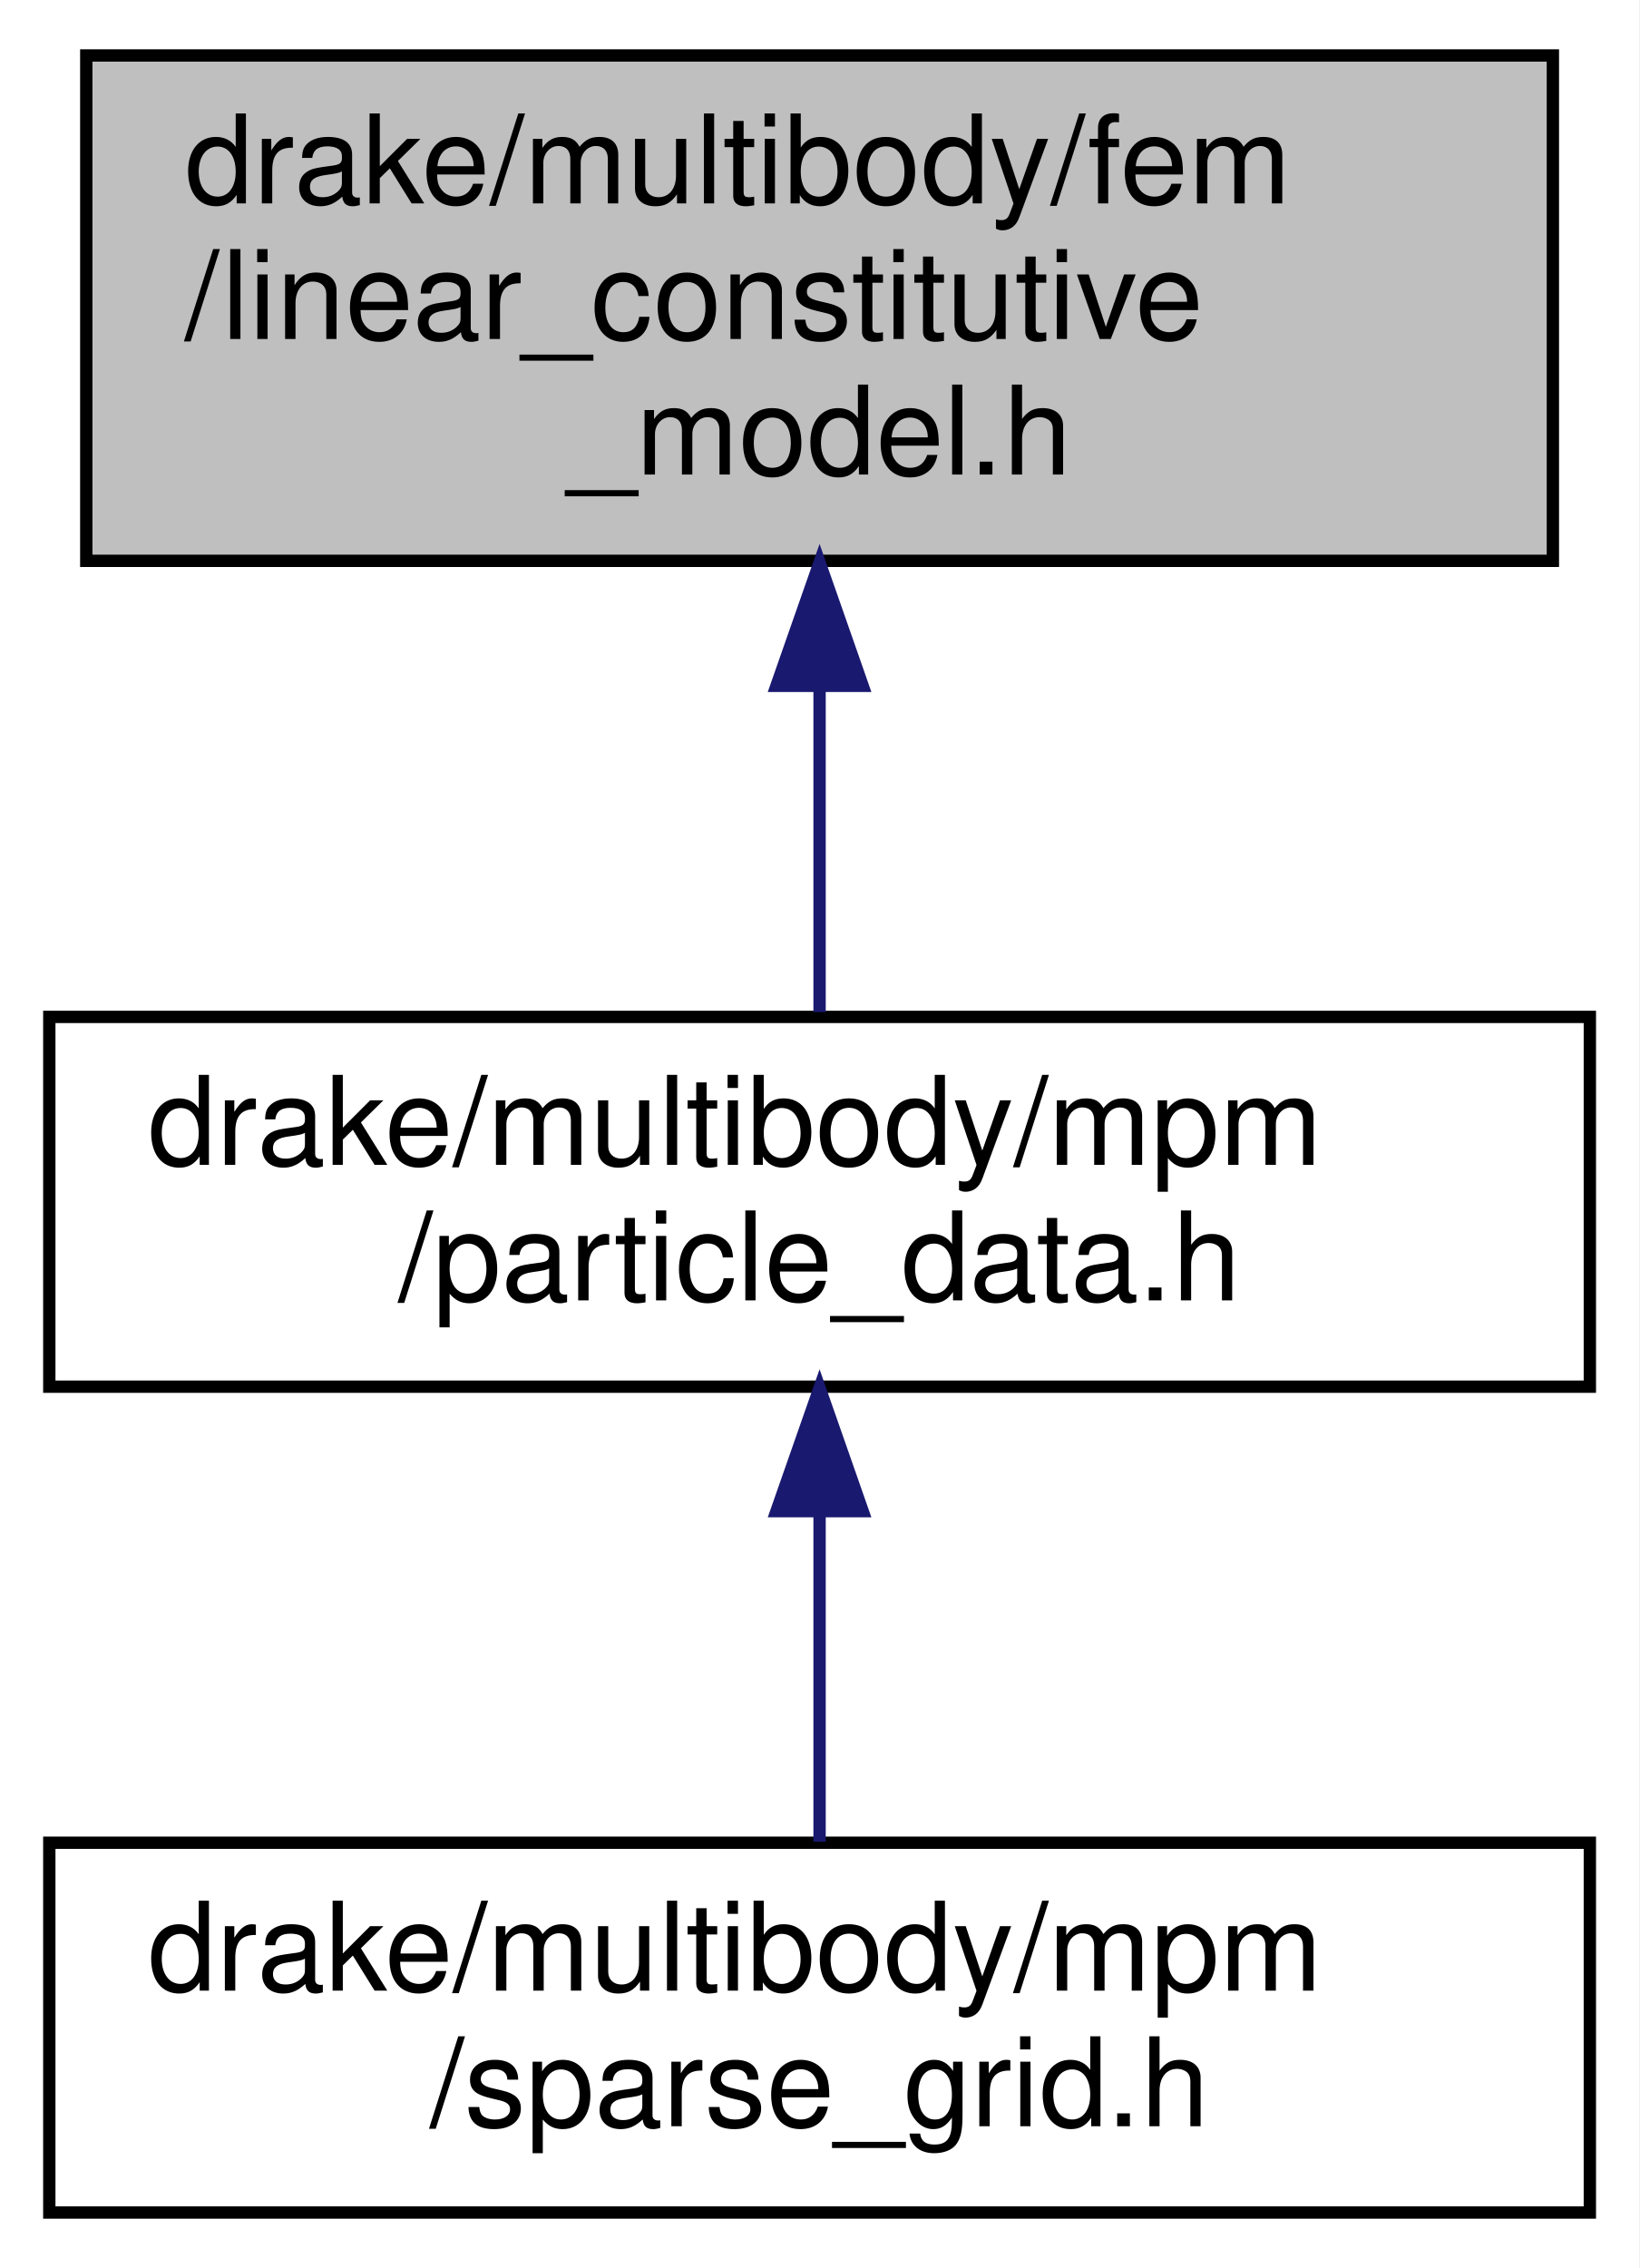
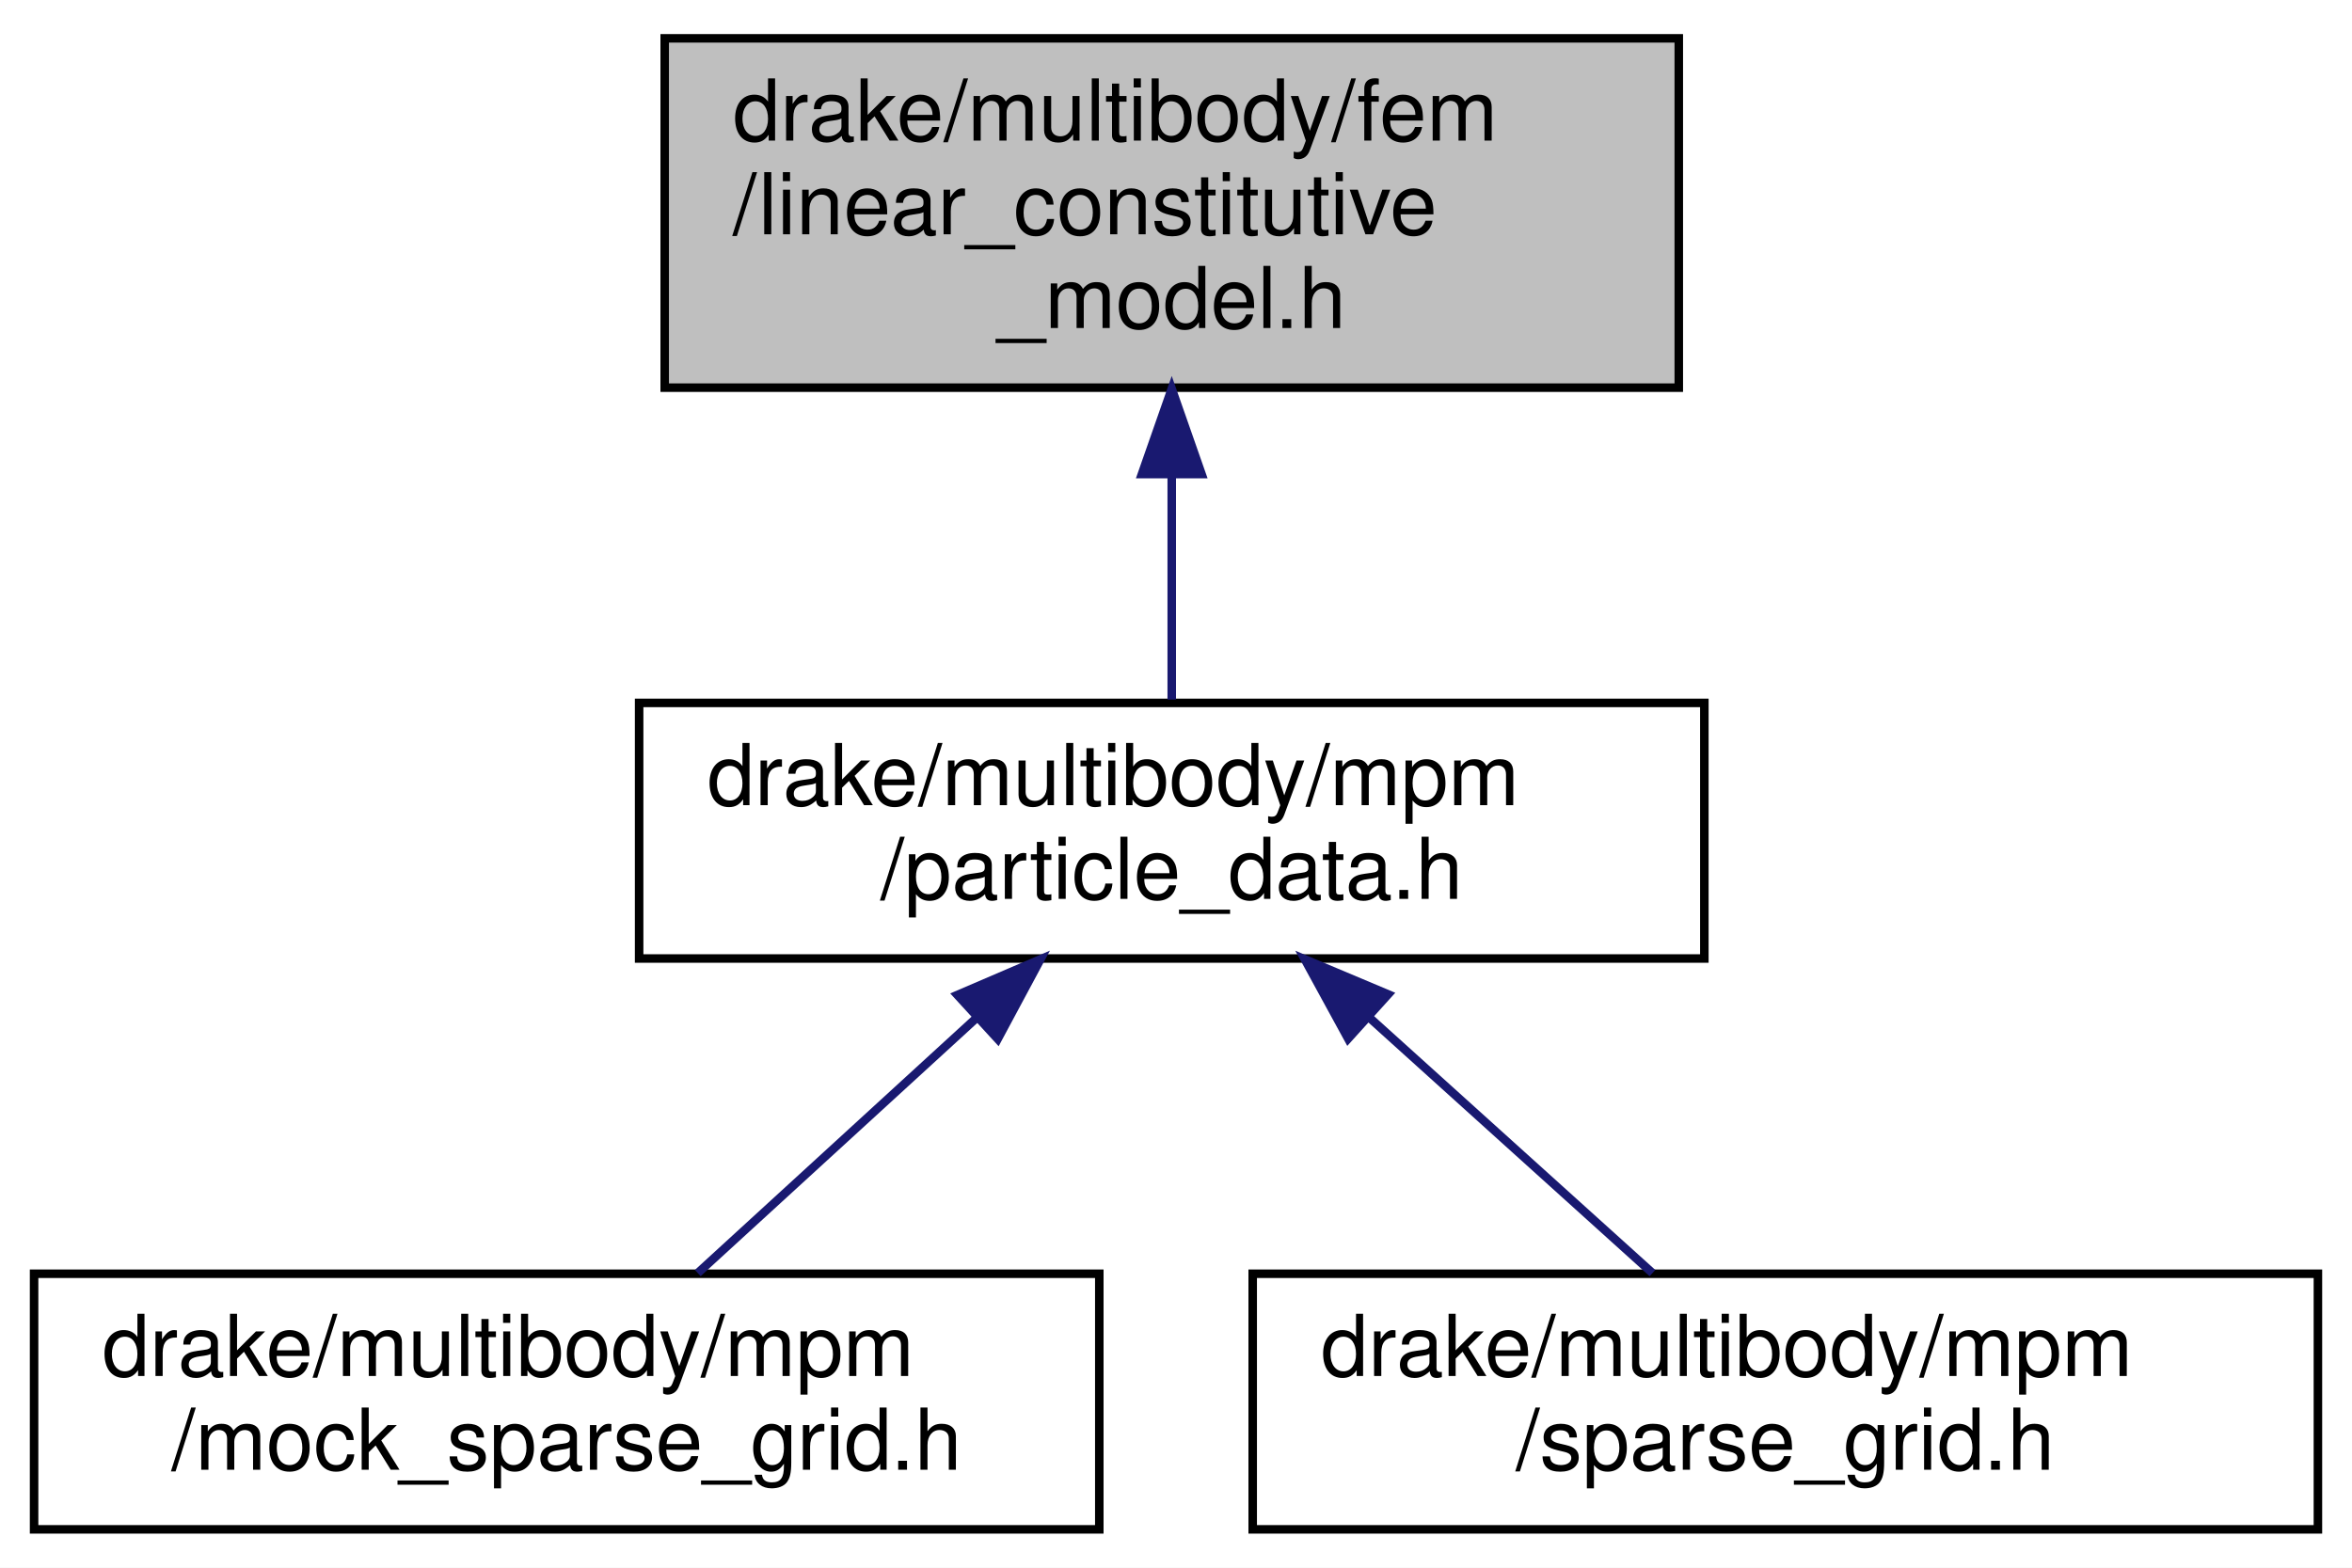
- <svg xmlns="http://www.w3.org/2000/svg" xmlns:xlink="http://www.w3.org/1999/xlink" width="133pt" height="184pt" viewBox="0.00 0.00 133.00 184.00">
+ <svg xmlns="http://www.w3.org/2000/svg" xmlns:xlink="http://www.w3.org/1999/xlink" width="276pt" height="184pt" viewBox="0.00 0.00 276.00 184.00">
  <g id="graph0" class="graph" transform="scale(1 1) rotate(0) translate(4 180)">
-     <polygon fill="white" stroke="transparent" points="-4,4 -4,-180 129,-180 129,4 -4,4" />
+     <polygon fill="white" stroke="transparent" points="-4,4 -4,-180 272,-180 272,4 -4,4" />
    <g id="node1" class="node">
      <g id="a_node1">
        <a xlink:title=" ">
-           <polygon fill="#bfbfbf" stroke="black" points="3,-134.5 3,-175.5 122,-175.5 122,-134.5 3,-134.5" />
-           <text text-anchor="start" x="11" y="-163.5" font-family="Helvetica,sans-Serif" font-size="10.00">drake/multibody/fem</text>
-           <text text-anchor="start" x="11" y="-152.5" font-family="Helvetica,sans-Serif" font-size="10.00">/linear_constitutive</text>
-           <text text-anchor="middle" x="62.5" y="-141.5" font-family="Helvetica,sans-Serif" font-size="10.00">_model.h</text>
+           <polygon fill="#bfbfbf" stroke="black" points="74,-134.5 74,-175.5 193,-175.5 193,-134.5 74,-134.5" />
+           <text text-anchor="start" x="82" y="-163.5" font-family="Helvetica,sans-Serif" font-size="10.00">drake/multibody/fem</text>
+           <text text-anchor="start" x="82" y="-152.5" font-family="Helvetica,sans-Serif" font-size="10.00">/linear_constitutive</text>
+           <text text-anchor="middle" x="133.5" y="-141.5" font-family="Helvetica,sans-Serif" font-size="10.00">_model.h</text>
        </a>
      </g>
    </g>
    <g id="node2" class="node">
      <g id="a_node2">
        <a xlink:href="particle__data_8h.html" target="_top" xlink:title=" ">
-           <polygon fill="white" stroke="black" points="0,-67.5 0,-97.5 125,-97.5 125,-67.5 0,-67.5" />
-           <text text-anchor="start" x="8" y="-85.5" font-family="Helvetica,sans-Serif" font-size="10.00">drake/multibody/mpm</text>
-           <text text-anchor="middle" x="62.5" y="-74.5" font-family="Helvetica,sans-Serif" font-size="10.00">/particle_data.h</text>
+           <polygon fill="white" stroke="black" points="71,-67.5 71,-97.5 196,-97.5 196,-67.5 71,-67.5" />
+           <text text-anchor="start" x="79" y="-85.5" font-family="Helvetica,sans-Serif" font-size="10.00">drake/multibody/mpm</text>
+           <text text-anchor="middle" x="133.5" y="-74.5" font-family="Helvetica,sans-Serif" font-size="10.00">/particle_data.h</text>
        </a>
      </g>
    </g>
    <g id="edge1" class="edge">
-       <path fill="none" stroke="midnightblue" d="M62.5,-124.08C62.5,-115.01 62.5,-105.45 62.5,-97.89" />
-       <polygon fill="midnightblue" stroke="midnightblue" points="59,-124.36 62.5,-134.36 66,-124.36 59,-124.36" />
+       <path fill="none" stroke="midnightblue" d="M133.5,-124.08C133.5,-115.01 133.5,-105.45 133.5,-97.89" />
+       <polygon fill="midnightblue" stroke="midnightblue" points="130,-124.36 133.5,-134.36 137,-124.36 130,-124.36" />
    </g>
    <g id="node3" class="node">
      <g id="a_node3">
-         <a xlink:href="sparse__grid_8h.html" target="_top" xlink:title=" ">
+         <a xlink:href="mock__sparse__grid_8h.html" target="_top" xlink:title=" ">
          <polygon fill="white" stroke="black" points="0,-0.5 0,-30.5 125,-30.5 125,-0.5 0,-0.5" />
          <text text-anchor="start" x="8" y="-18.5" font-family="Helvetica,sans-Serif" font-size="10.00">drake/multibody/mpm</text>
-           <text text-anchor="middle" x="62.5" y="-7.5" font-family="Helvetica,sans-Serif" font-size="10.00">/sparse_grid.h</text>
+           <text text-anchor="middle" x="62.5" y="-7.5" font-family="Helvetica,sans-Serif" font-size="10.00">/mock_sparse_grid.h</text>
        </a>
      </g>
    </g>
    <g id="edge2" class="edge">
-       <path fill="none" stroke="midnightblue" d="M62.5,-57.11C62.5,-48.15 62.5,-38.32 62.5,-30.58" />
-       <polygon fill="midnightblue" stroke="midnightblue" points="59,-57.4 62.5,-67.4 66,-57.4 59,-57.4" />
+       <path fill="none" stroke="midnightblue" d="M110.67,-60.6C99.95,-50.78 87.45,-39.34 77.88,-30.58" />
+       <polygon fill="midnightblue" stroke="midnightblue" points="108.35,-63.22 118.09,-67.4 113.08,-58.06 108.35,-63.22" />
+     </g>
+     <g id="node4" class="node">
+       <g id="a_node4">
+         <a xlink:href="sparse__grid_8h.html" target="_top" xlink:title=" ">
+           <polygon fill="white" stroke="black" points="143,-0.5 143,-30.5 268,-30.5 268,-0.5 143,-0.5" />
+           <text text-anchor="start" x="151" y="-18.5" font-family="Helvetica,sans-Serif" font-size="10.00">drake/multibody/mpm</text>
+           <text text-anchor="middle" x="205.5" y="-7.5" font-family="Helvetica,sans-Serif" font-size="10.00">/sparse_grid.h</text>
+         </a>
+       </g>
+     </g>
+     <g id="edge3" class="edge">
+       <path fill="none" stroke="midnightblue" d="M156.65,-60.6C167.52,-50.78 180.2,-39.34 189.91,-30.58" />
+       <polygon fill="midnightblue" stroke="midnightblue" points="154.2,-58.1 149.12,-67.4 158.89,-63.29 154.2,-58.1" />
    </g>
  </g>
</svg>
